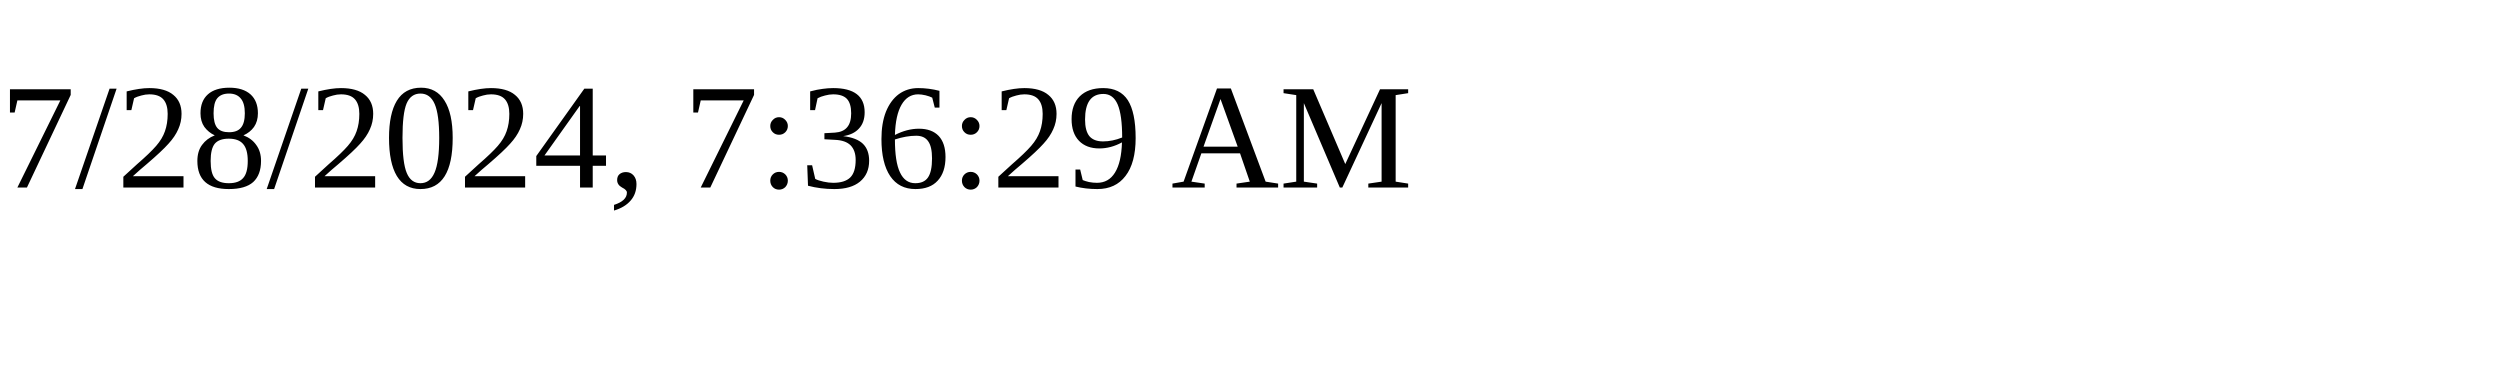
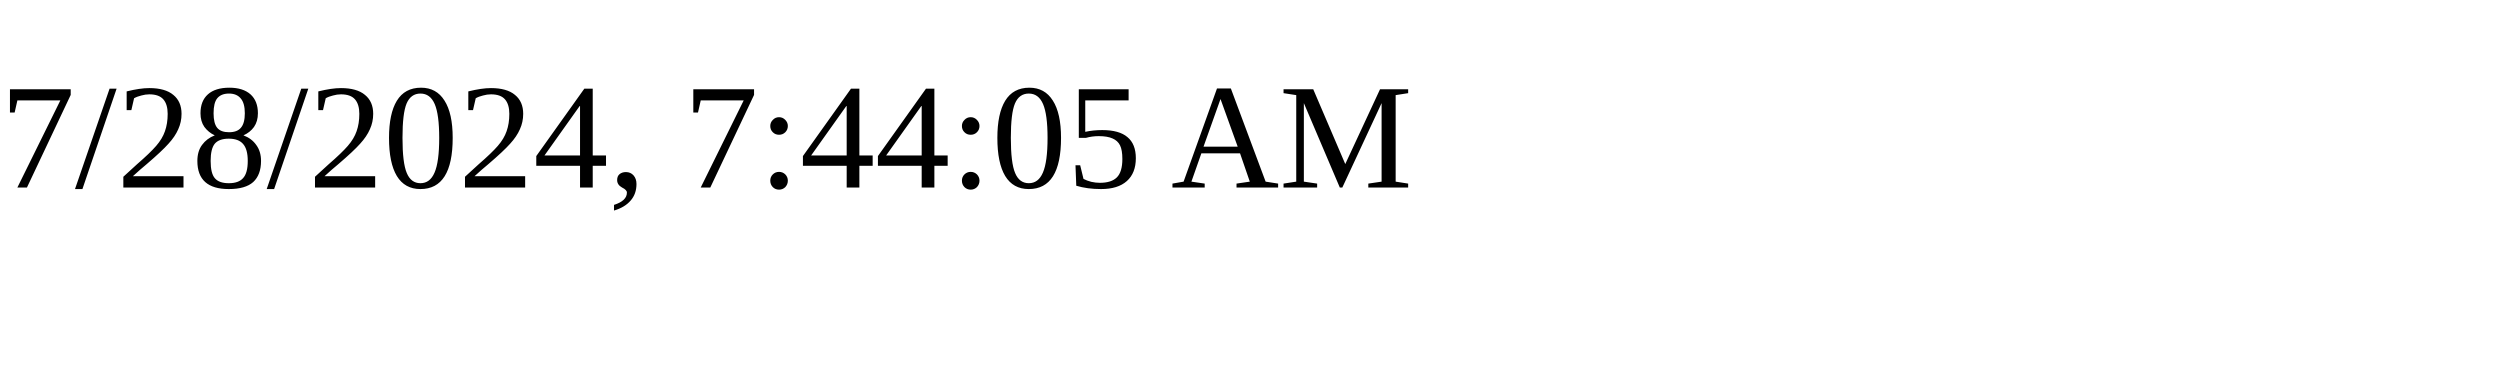
<svg xmlns="http://www.w3.org/2000/svg" height="30" width="200">
-   <text x="0" y="15">7/28/2024, 7:36:29 AM</text>
+   <text x="0" y="15">7/28/2024, 7:44:05 AM</text>
</svg>
